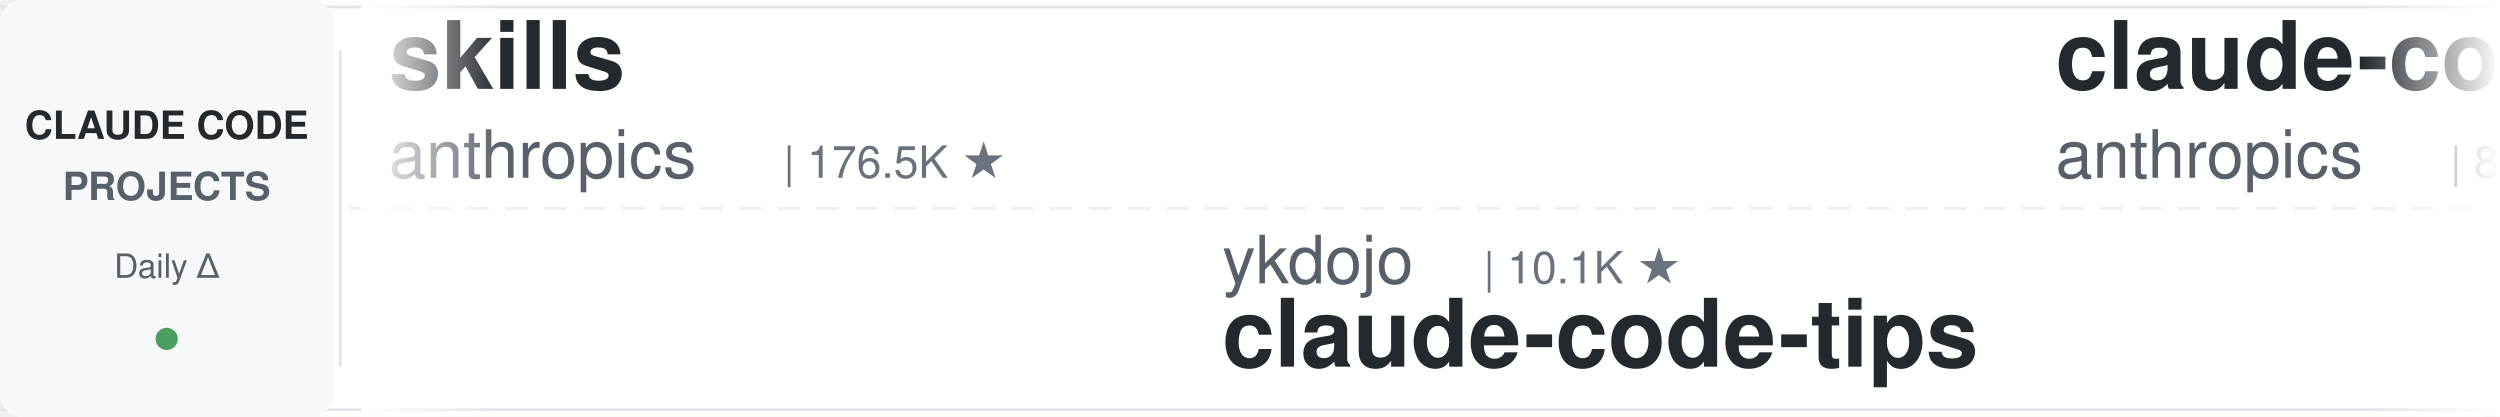
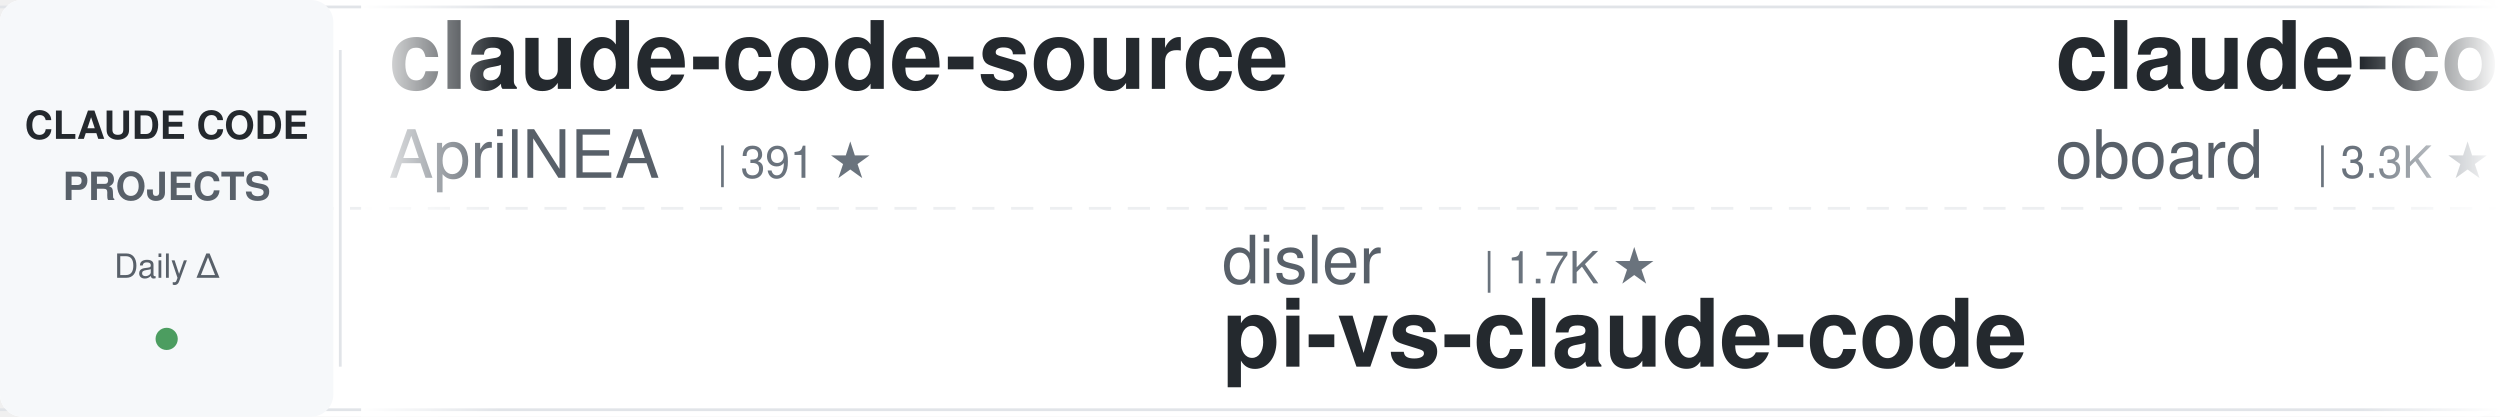
<svg xmlns="http://www.w3.org/2000/svg" width="900" height="150">
  <defs>
    <linearGradient id="leftFade" x1="0%" y1="0%" x2="100%" y2="0%">
      <stop offset="0%" style="stop-color:#ffffff;stop-opacity:1" />
      <stop offset="100%" style="stop-color:#ffffff;stop-opacity:0" />
    </linearGradient>
    <linearGradient id="rightFade" x1="0%" y1="0%" x2="100%" y2="0%">
      <stop offset="0%" style="stop-color:#ffffff;stop-opacity:0" />
      <stop offset="100%" style="stop-color:#ffffff;stop-opacity:1" />
    </linearGradient>
  </defs>
  <rect width="900" height="150" fill="#ffffff" rx="8" />
  <rect x="0" y="2" width="900" height="1" fill="#e1e4e8" />
  <rect x="0" y="147" width="900" height="1" fill="#e1e4e8" />
  <line x1="0" y1="75" x2="900" y2="75" stroke="#e1e4e8" stroke-width="1" stroke-dasharray="8 6" opacity="0.6" />
  <rect x="0" y="0" width="120" height="150" fill="#f6f8fa" rx="8" />
  <text x="60" y="50" font-family="-apple-system, BlinkMacSystemFont, 'Segoe UI', Helvetica, Arial, sans-serif" font-size="14" font-weight="600" fill="#24292e" text-anchor="middle">CLAUDE CODE</text>
  <text x="60" y="72" font-family="-apple-system, BlinkMacSystemFont, 'Segoe UI', Helvetica, Arial, sans-serif" font-size="14" font-weight="600" fill="#586069" text-anchor="middle">PROJECTS</text>
  <text x="60" y="100" font-family="-apple-system, BlinkMacSystemFont, 'Segoe UI', Helvetica, Arial, sans-serif" font-size="12" font-weight="500" fill="#586069" text-anchor="middle">Daily Δ</text>
  <circle cx="60" cy="122" r="4" fill="#22863a" opacity="0.8" />
  <rect x="122" y="18" width="1" height="114" fill="#e1e4e8" />
  <clipPath id="tickerClip">
    <rect x="130" y="0" width="770" height="150" />
  </clipPath>
  <g clip-path="url(#tickerClip)">
    <g id="tickerItems">
      <animateTransform attributeName="transform" attributeType="XML" type="translate" from="0 0" to="-3000 0" dur="54s" repeatCount="indefinite" />
      <g transform="translate(0, 0)">
-         <text x="140" y="32" font-family="-apple-system, BlinkMacSystemFont, 'Segoe UI', Helvetica, Arial, sans-serif" font-size="34" font-weight="600" fill="#24292e">skills</text>
-         <text x="140" y="64" font-family="-apple-system, BlinkMacSystemFont, 'Segoe UI', Helvetica, Arial, sans-serif" font-size="24" font-weight="400" fill="#586069">anthropics</text>
-         <text x="282" y="64" font-family="-apple-system, BlinkMacSystemFont, 'Segoe UI', Helvetica, Arial, sans-serif" font-size="16" font-weight="500" fill="#6a737d">| 176.5K ★</text>
+         <text x="140" y="32" font-family="-apple-system, BlinkMacSystemFont, 'Segoe UI', Helvetica, Arial, sans-serif" font-size="34" font-weight="600" fill="#24292e">claude-code-source</text>
+         <text x="140" y="64" font-family="-apple-system, BlinkMacSystemFont, 'Segoe UI', Helvetica, Arial, sans-serif" font-size="24" font-weight="400" fill="#586069">AprilNEA</text>
+         <text x="258" y="64" font-family="-apple-system, BlinkMacSystemFont, 'Segoe UI', Helvetica, Arial, sans-serif" font-size="16" font-weight="500" fill="#6a737d">| 391 ★</text>
      </g>
      <g transform="translate(300, 0)">
-         <text x="140" y="102" font-family="-apple-system, BlinkMacSystemFont, 'Segoe UI', Helvetica, Arial, sans-serif" font-size="24" font-weight="400" fill="#586069">ykdojo</text>
-         <text x="234" y="102" font-family="-apple-system, BlinkMacSystemFont, 'Segoe UI', Helvetica, Arial, sans-serif" font-size="16" font-weight="500" fill="#6a737d">| 10.1K ★</text>
-         <text x="140" y="132" font-family="-apple-system, BlinkMacSystemFont, 'Segoe UI', Helvetica, Arial, sans-serif" font-size="34" font-weight="600" fill="#24292e">claude-code-tips</text>
+         <text x="140" y="102" font-family="-apple-system, BlinkMacSystemFont, 'Segoe UI', Helvetica, Arial, sans-serif" font-size="24" font-weight="400" fill="#586069">disler</text>
+         <text x="234" y="102" font-family="-apple-system, BlinkMacSystemFont, 'Segoe UI', Helvetica, Arial, sans-serif" font-size="16" font-weight="500" fill="#6a737d">| 1.7K ★</text>
+         <text x="140" y="132" font-family="-apple-system, BlinkMacSystemFont, 'Segoe UI', Helvetica, Arial, sans-serif" font-size="34" font-weight="600" fill="#24292e">pi-vs-claude-code</text>
      </g>
      <g transform="translate(600, 0)">
-         <text x="140" y="32" font-family="-apple-system, BlinkMacSystemFont, 'Segoe UI', Helvetica, Arial, sans-serif" font-size="34" font-weight="600" fill="#24292e">claude-code-action</text>
-         <text x="140" y="64" font-family="-apple-system, BlinkMacSystemFont, 'Segoe UI', Helvetica, Arial, sans-serif" font-size="24" font-weight="400" fill="#586069">anthropics</text>
-         <text x="282" y="64" font-family="-apple-system, BlinkMacSystemFont, 'Segoe UI', Helvetica, Arial, sans-serif" font-size="16" font-weight="500" fill="#6a737d">| 8.9K ★</text>
+         <text x="140" y="32" font-family="-apple-system, BlinkMacSystemFont, 'Segoe UI', Helvetica, Arial, sans-serif" font-size="34" font-weight="600" fill="#24292e">claude-code-rev</text>
+         <text x="140" y="64" font-family="-apple-system, BlinkMacSystemFont, 'Segoe UI', Helvetica, Arial, sans-serif" font-size="24" font-weight="400" fill="#586069">oboard</text>
+         <text x="234" y="64" font-family="-apple-system, BlinkMacSystemFont, 'Segoe UI', Helvetica, Arial, sans-serif" font-size="16" font-weight="500" fill="#6a737d">| 3.3K ★</text>
      </g>
      <g transform="translate(900, 0)">
-         <text x="140" y="102" font-family="-apple-system, BlinkMacSystemFont, 'Segoe UI', Helvetica, Arial, sans-serif" font-size="24" font-weight="400" fill="#586069">LING71671</text>
-         <text x="270" y="102" font-family="-apple-system, BlinkMacSystemFont, 'Segoe UI', Helvetica, Arial, sans-serif" font-size="16" font-weight="500" fill="#6a737d">| 950 ★</text>
-         <text x="140" y="132" font-family="-apple-system, BlinkMacSystemFont, 'Segoe UI', Helvetica, Arial, sans-serif" font-size="34" font-weight="600" fill="#24292e">Open-ClaudeCode</text>
+         <text x="140" y="102" font-family="-apple-system, BlinkMacSystemFont, 'Segoe UI', Helvetica, Arial, sans-serif" font-size="24" font-weight="400" fill="#586069">jqueryscript</text>
+         <text x="306" y="102" font-family="-apple-system, BlinkMacSystemFont, 'Segoe UI', Helvetica, Arial, sans-serif" font-size="16" font-weight="500" fill="#6a737d">| 516 ★</text>
+         <text x="140" y="132" font-family="-apple-system, BlinkMacSystemFont, 'Segoe UI', Helvetica, Arial, sans-serif" font-size="34" font-weight="600" fill="#24292e">awesome-claude-code</text>
      </g>
      <g transform="translate(1200, 0)">
-         <text x="140" y="32" font-family="-apple-system, BlinkMacSystemFont, 'Segoe UI', Helvetica, Arial, sans-serif" font-size="34" font-weight="600" fill="#24292e">claude-code-source-build</text>
-         <text x="140" y="64" font-family="-apple-system, BlinkMacSystemFont, 'Segoe UI', Helvetica, Arial, sans-serif" font-size="24" font-weight="400" fill="#586069">andrew-kramer-inno</text>
-         <text x="378" y="64" font-family="-apple-system, BlinkMacSystemFont, 'Segoe UI', Helvetica, Arial, sans-serif" font-size="16" font-weight="500" fill="#6a737d">| 596 ★</text>
+         <text x="140" y="32" font-family="-apple-system, BlinkMacSystemFont, 'Segoe UI', Helvetica, Arial, sans-serif" font-size="34" font-weight="600" fill="#24292e">arcads-claude-code</text>
+         <text x="140" y="64" font-family="-apple-system, BlinkMacSystemFont, 'Segoe UI', Helvetica, Arial, sans-serif" font-size="24" font-weight="400" fill="#586069">krusemediallc</text>
+         <text x="318" y="64" font-family="-apple-system, BlinkMacSystemFont, 'Segoe UI', Helvetica, Arial, sans-serif" font-size="16" font-weight="500" fill="#6a737d">| 1.5K ★</text>
      </g>
      <g transform="translate(1500, 0)">
-         <text x="140" y="102" font-family="-apple-system, BlinkMacSystemFont, 'Segoe UI', Helvetica, Arial, sans-serif" font-size="24" font-weight="400" fill="#586069">kodu-ai</text>
-         <text x="246" y="102" font-family="-apple-system, BlinkMacSystemFont, 'Segoe UI', Helvetica, Arial, sans-serif" font-size="16" font-weight="500" fill="#6a737d">| 5.2K ★</text>
-         <text x="140" y="132" font-family="-apple-system, BlinkMacSystemFont, 'Segoe UI', Helvetica, Arial, sans-serif" font-size="34" font-weight="600" fill="#24292e">claude-coder</text>
+         <text x="140" y="102" font-family="-apple-system, BlinkMacSystemFont, 'Segoe UI', Helvetica, Arial, sans-serif" font-size="24" font-weight="400" fill="#586069">Yuyz0112</text>
+         <text x="258" y="102" font-family="-apple-system, BlinkMacSystemFont, 'Segoe UI', Helvetica, Arial, sans-serif" font-size="16" font-weight="500" fill="#6a737d">| 2.4K ★</text>
+         <text x="140" y="132" font-family="-apple-system, BlinkMacSystemFont, 'Segoe UI', Helvetica, Arial, sans-serif" font-size="34" font-weight="600" fill="#24292e">claude-code-reverse</text>
      </g>
      <g transform="translate(1800, 0)">
-         <text x="140" y="32" font-family="-apple-system, BlinkMacSystemFont, 'Segoe UI', Helvetica, Arial, sans-serif" font-size="34" font-weight="600" fill="#24292e">Claude-Code-Source-Study</text>
-         <text x="140" y="64" font-family="-apple-system, BlinkMacSystemFont, 'Segoe UI', Helvetica, Arial, sans-serif" font-size="24" font-weight="400" fill="#586069">luyao618</text>
-         <text x="258" y="64" font-family="-apple-system, BlinkMacSystemFont, 'Segoe UI', Helvetica, Arial, sans-serif" font-size="16" font-weight="500" fill="#6a737d">| 1.7K ★</text>
+         <text x="140" y="32" font-family="-apple-system, BlinkMacSystemFont, 'Segoe UI', Helvetica, Arial, sans-serif" font-size="34" font-weight="600" fill="#24292e">sc-claude-code-files</text>
+         <text x="140" y="64" font-family="-apple-system, BlinkMacSystemFont, 'Segoe UI', Helvetica, Arial, sans-serif" font-size="24" font-weight="400" fill="#586069">https-deeplearning-ai</text>
+         <text x="414" y="64" font-family="-apple-system, BlinkMacSystemFont, 'Segoe UI', Helvetica, Arial, sans-serif" font-size="16" font-weight="500" fill="#6a737d">| 549 ★</text>
      </g>
      <g transform="translate(2100, 0)">
-         <text x="140" y="102" font-family="-apple-system, BlinkMacSystemFont, 'Segoe UI', Helvetica, Arial, sans-serif" font-size="24" font-weight="400" fill="#586069">AprilNEA</text>
-         <text x="258" y="102" font-family="-apple-system, BlinkMacSystemFont, 'Segoe UI', Helvetica, Arial, sans-serif" font-size="16" font-weight="500" fill="#6a737d">| 391 ★</text>
+         <text x="140" y="102" font-family="-apple-system, BlinkMacSystemFont, 'Segoe UI', Helvetica, Arial, sans-serif" font-size="24" font-weight="400" fill="#586069">JrCx7scC</text>
+         <text x="258" y="102" font-family="-apple-system, BlinkMacSystemFont, 'Segoe UI', Helvetica, Arial, sans-serif" font-size="16" font-weight="500" fill="#6a737d">| 376 ★</text>
        <text x="140" y="132" font-family="-apple-system, BlinkMacSystemFont, 'Segoe UI', Helvetica, Arial, sans-serif" font-size="34" font-weight="600" fill="#24292e">claude-code-source</text>
      </g>
      <g transform="translate(2400, 0)">
-         <text x="140" y="32" font-family="-apple-system, BlinkMacSystemFont, 'Segoe UI', Helvetica, Arial, sans-serif" font-size="34" font-weight="600" fill="#24292e">ClaudeCode-Portable</text>
-         <text x="140" y="64" font-family="-apple-system, BlinkMacSystemFont, 'Segoe UI', Helvetica, Arial, sans-serif" font-size="24" font-weight="400" fill="#586069">techjarves</text>
-         <text x="282" y="64" font-family="-apple-system, BlinkMacSystemFont, 'Segoe UI', Helvetica, Arial, sans-serif" font-size="16" font-weight="500" fill="#6a737d">| 1.5K ★</text>
+         <text x="140" y="32" font-family="-apple-system, BlinkMacSystemFont, 'Segoe UI', Helvetica, Arial, sans-serif" font-size="34" font-weight="600" fill="#24292e">claude-code-engineering</text>
+         <text x="140" y="64" font-family="-apple-system, BlinkMacSystemFont, 'Segoe UI', Helvetica, Arial, sans-serif" font-size="24" font-weight="400" fill="#586069">huangjia2019</text>
+         <text x="306" y="64" font-family="-apple-system, BlinkMacSystemFont, 'Segoe UI', Helvetica, Arial, sans-serif" font-size="16" font-weight="500" fill="#6a737d">| 1.1K ★</text>
      </g>
      <g transform="translate(2700, 0)">
-         <text x="140" y="102" font-family="-apple-system, BlinkMacSystemFont, 'Segoe UI', Helvetica, Arial, sans-serif" font-size="24" font-weight="400" fill="#586069">SeemSeam</text>
-         <text x="258" y="102" font-family="-apple-system, BlinkMacSystemFont, 'Segoe UI', Helvetica, Arial, sans-serif" font-size="16" font-weight="500" fill="#6a737d">| 3.5K ★</text>
-         <text x="140" y="132" font-family="-apple-system, BlinkMacSystemFont, 'Segoe UI', Helvetica, Arial, sans-serif" font-size="34" font-weight="600" fill="#24292e">claude_codex_bridge</text>
+         <text x="140" y="102" font-family="-apple-system, BlinkMacSystemFont, 'Segoe UI', Helvetica, Arial, sans-serif" font-size="24" font-weight="400" fill="#586069">fuergaosi233</text>
+         <text x="306" y="102" font-family="-apple-system, BlinkMacSystemFont, 'Segoe UI', Helvetica, Arial, sans-serif" font-size="16" font-weight="500" fill="#6a737d">| 2.8K ★</text>
+         <text x="140" y="132" font-family="-apple-system, BlinkMacSystemFont, 'Segoe UI', Helvetica, Arial, sans-serif" font-size="34" font-weight="600" fill="#24292e">claude-code-proxy</text>
      </g>
      <g transform="translate(3000, 0)">
-         <text x="140" y="32" font-family="-apple-system, BlinkMacSystemFont, 'Segoe UI', Helvetica, Arial, sans-serif" font-size="34" font-weight="600" fill="#24292e">skills</text>
-         <text x="140" y="64" font-family="-apple-system, BlinkMacSystemFont, 'Segoe UI', Helvetica, Arial, sans-serif" font-size="24" font-weight="400" fill="#586069">anthropics</text>
-         <text x="282" y="64" font-family="-apple-system, BlinkMacSystemFont, 'Segoe UI', Helvetica, Arial, sans-serif" font-size="16" font-weight="500" fill="#6a737d">| 176.5K ★</text>
+         <text x="140" y="32" font-family="-apple-system, BlinkMacSystemFont, 'Segoe UI', Helvetica, Arial, sans-serif" font-size="34" font-weight="600" fill="#24292e">claude-code-source</text>
+         <text x="140" y="64" font-family="-apple-system, BlinkMacSystemFont, 'Segoe UI', Helvetica, Arial, sans-serif" font-size="24" font-weight="400" fill="#586069">AprilNEA</text>
+         <text x="258" y="64" font-family="-apple-system, BlinkMacSystemFont, 'Segoe UI', Helvetica, Arial, sans-serif" font-size="16" font-weight="500" fill="#6a737d">| 391 ★</text>
      </g>
      <g transform="translate(3300, 0)">
-         <text x="140" y="102" font-family="-apple-system, BlinkMacSystemFont, 'Segoe UI', Helvetica, Arial, sans-serif" font-size="24" font-weight="400" fill="#586069">ykdojo</text>
-         <text x="234" y="102" font-family="-apple-system, BlinkMacSystemFont, 'Segoe UI', Helvetica, Arial, sans-serif" font-size="16" font-weight="500" fill="#6a737d">| 10.1K ★</text>
-         <text x="140" y="132" font-family="-apple-system, BlinkMacSystemFont, 'Segoe UI', Helvetica, Arial, sans-serif" font-size="34" font-weight="600" fill="#24292e">claude-code-tips</text>
+         <text x="140" y="102" font-family="-apple-system, BlinkMacSystemFont, 'Segoe UI', Helvetica, Arial, sans-serif" font-size="24" font-weight="400" fill="#586069">disler</text>
+         <text x="234" y="102" font-family="-apple-system, BlinkMacSystemFont, 'Segoe UI', Helvetica, Arial, sans-serif" font-size="16" font-weight="500" fill="#6a737d">| 1.7K ★</text>
+         <text x="140" y="132" font-family="-apple-system, BlinkMacSystemFont, 'Segoe UI', Helvetica, Arial, sans-serif" font-size="34" font-weight="600" fill="#24292e">pi-vs-claude-code</text>
      </g>
      <g transform="translate(3600, 0)">
-         <text x="140" y="32" font-family="-apple-system, BlinkMacSystemFont, 'Segoe UI', Helvetica, Arial, sans-serif" font-size="34" font-weight="600" fill="#24292e">claude-code-action</text>
-         <text x="140" y="64" font-family="-apple-system, BlinkMacSystemFont, 'Segoe UI', Helvetica, Arial, sans-serif" font-size="24" font-weight="400" fill="#586069">anthropics</text>
-         <text x="282" y="64" font-family="-apple-system, BlinkMacSystemFont, 'Segoe UI', Helvetica, Arial, sans-serif" font-size="16" font-weight="500" fill="#6a737d">| 8.9K ★</text>
+         <text x="140" y="32" font-family="-apple-system, BlinkMacSystemFont, 'Segoe UI', Helvetica, Arial, sans-serif" font-size="34" font-weight="600" fill="#24292e">claude-code-rev</text>
+         <text x="140" y="64" font-family="-apple-system, BlinkMacSystemFont, 'Segoe UI', Helvetica, Arial, sans-serif" font-size="24" font-weight="400" fill="#586069">oboard</text>
+         <text x="234" y="64" font-family="-apple-system, BlinkMacSystemFont, 'Segoe UI', Helvetica, Arial, sans-serif" font-size="16" font-weight="500" fill="#6a737d">| 3.3K ★</text>
      </g>
      <g transform="translate(3900, 0)">
-         <text x="140" y="102" font-family="-apple-system, BlinkMacSystemFont, 'Segoe UI', Helvetica, Arial, sans-serif" font-size="24" font-weight="400" fill="#586069">LING71671</text>
-         <text x="270" y="102" font-family="-apple-system, BlinkMacSystemFont, 'Segoe UI', Helvetica, Arial, sans-serif" font-size="16" font-weight="500" fill="#6a737d">| 950 ★</text>
-         <text x="140" y="132" font-family="-apple-system, BlinkMacSystemFont, 'Segoe UI', Helvetica, Arial, sans-serif" font-size="34" font-weight="600" fill="#24292e">Open-ClaudeCode</text>
+         <text x="140" y="102" font-family="-apple-system, BlinkMacSystemFont, 'Segoe UI', Helvetica, Arial, sans-serif" font-size="24" font-weight="400" fill="#586069">jqueryscript</text>
+         <text x="306" y="102" font-family="-apple-system, BlinkMacSystemFont, 'Segoe UI', Helvetica, Arial, sans-serif" font-size="16" font-weight="500" fill="#6a737d">| 516 ★</text>
+         <text x="140" y="132" font-family="-apple-system, BlinkMacSystemFont, 'Segoe UI', Helvetica, Arial, sans-serif" font-size="34" font-weight="600" fill="#24292e">awesome-claude-code</text>
      </g>
    </g>
  </g>
  <rect x="130" y="0" width="50" height="150" fill="url(#leftFade)" />
  <rect x="850" y="0" width="50" height="150" fill="url(#rightFade)" />
</svg>
